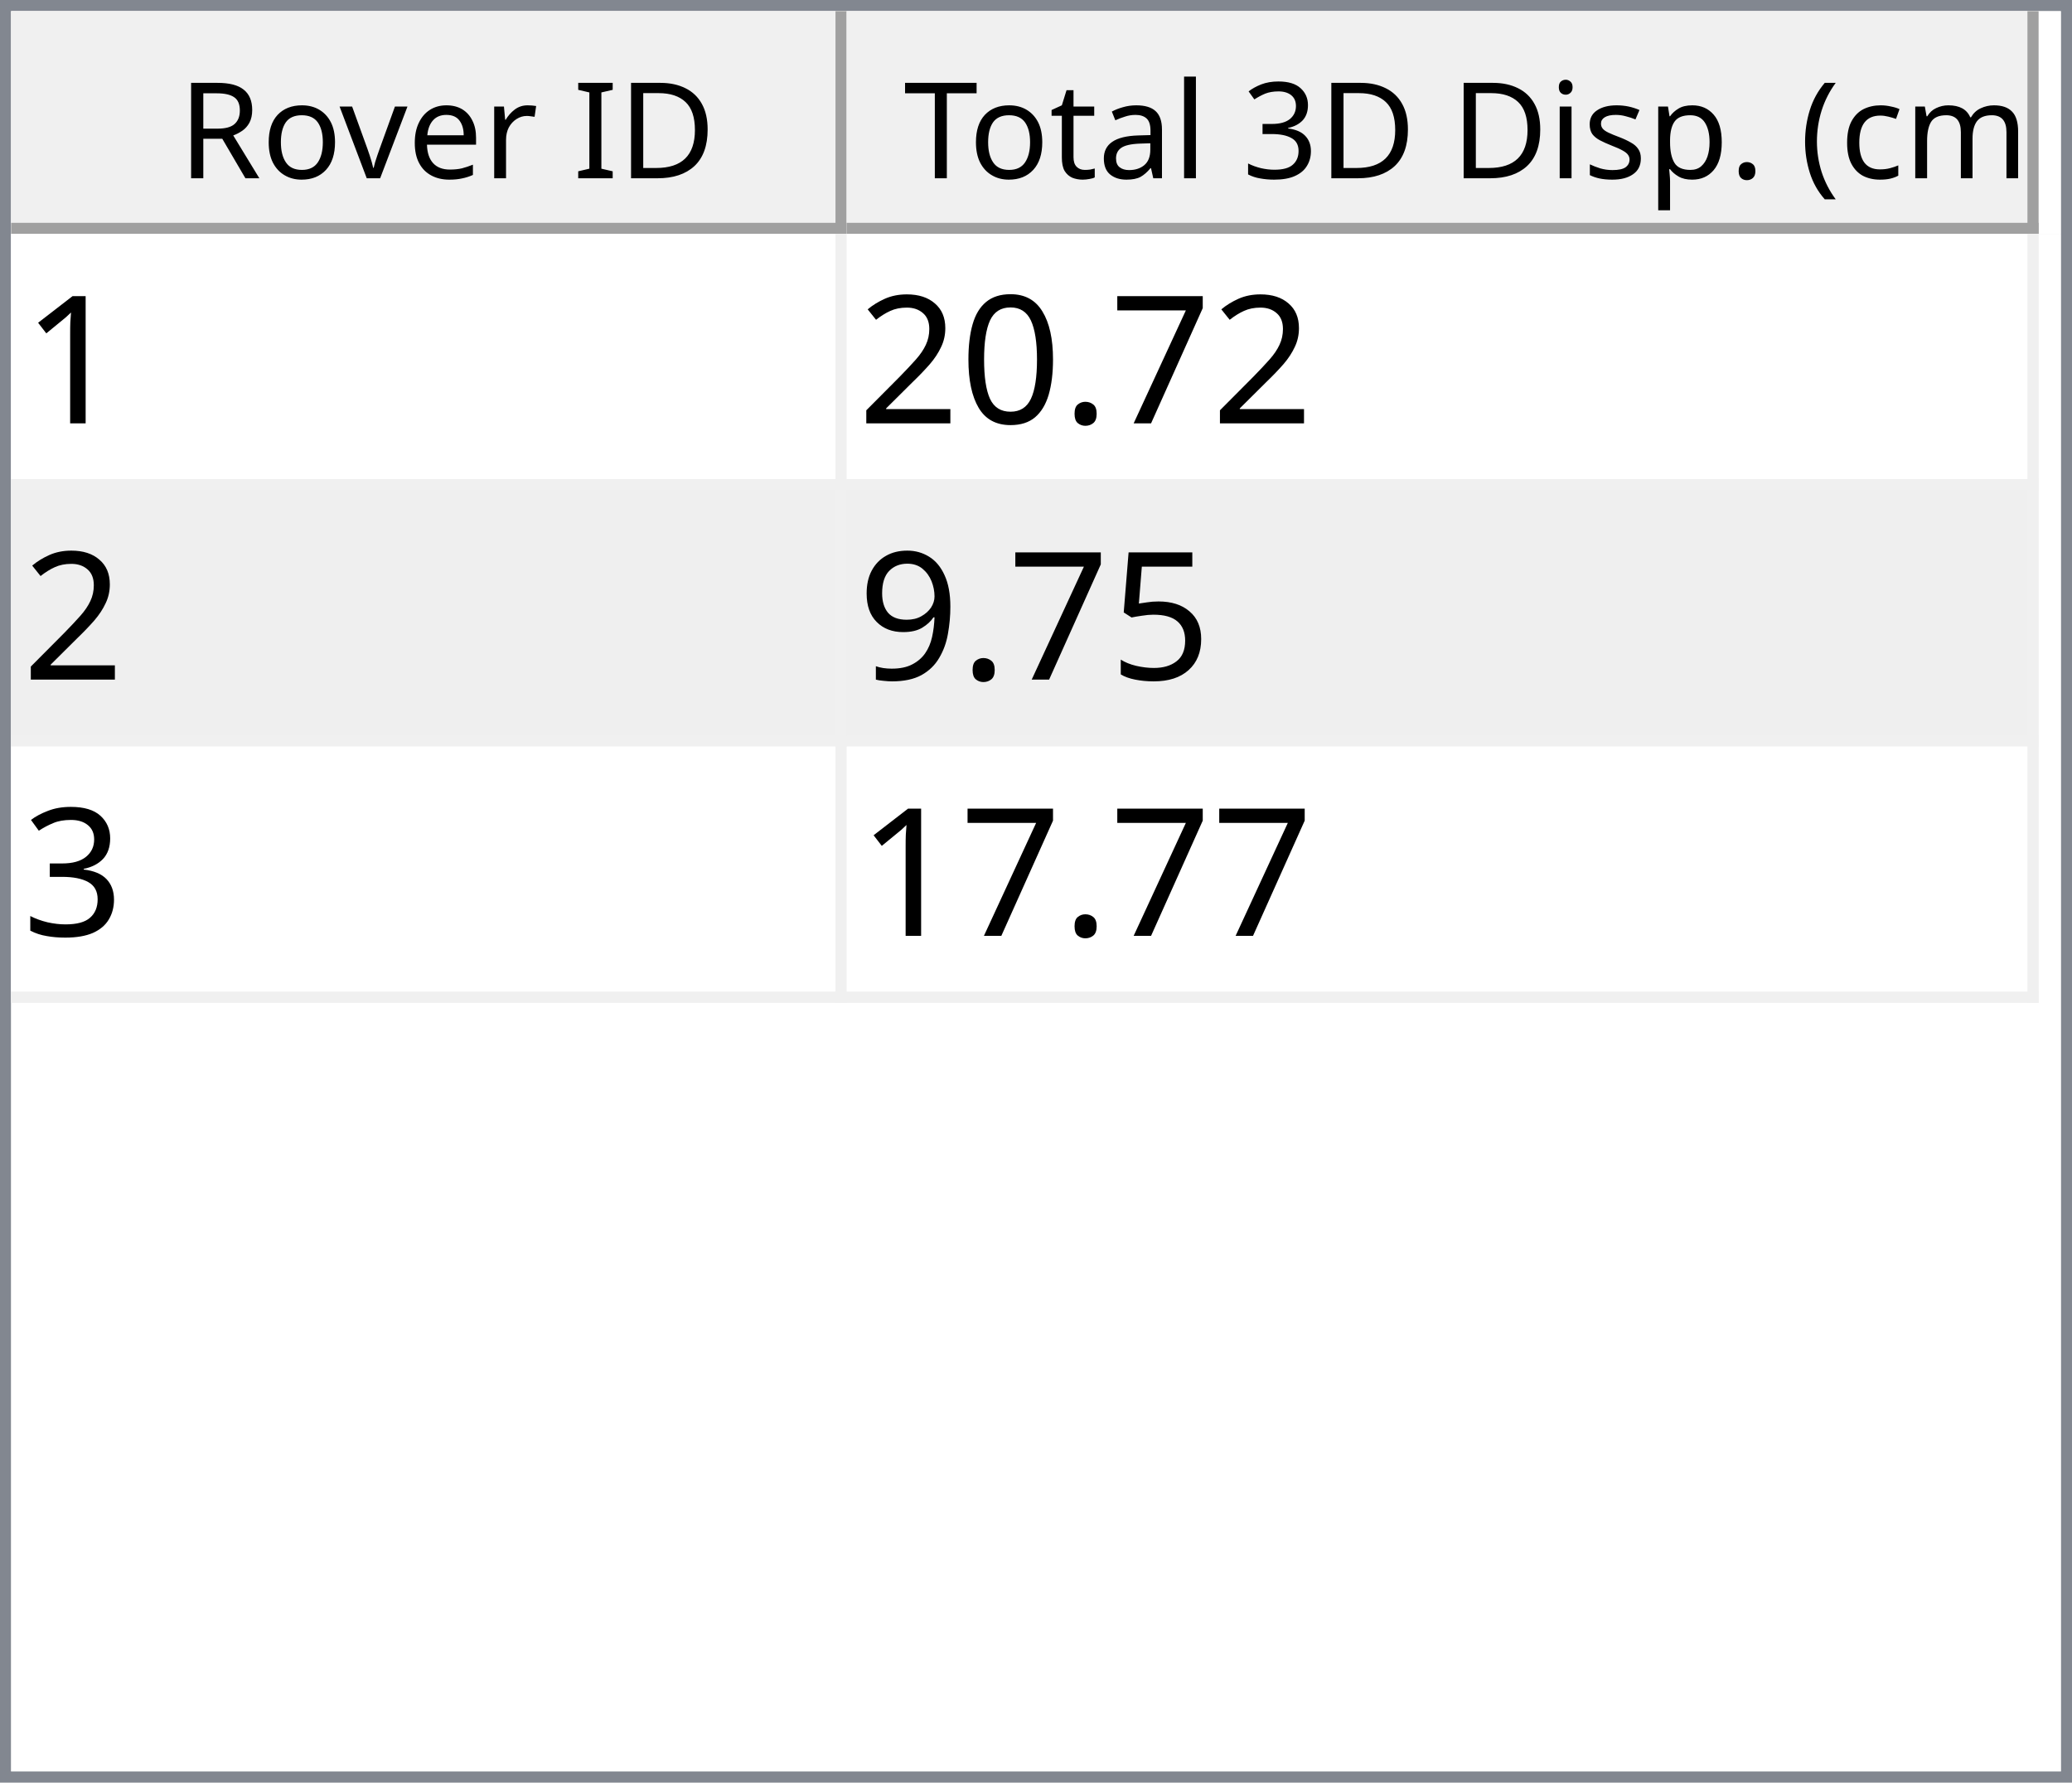
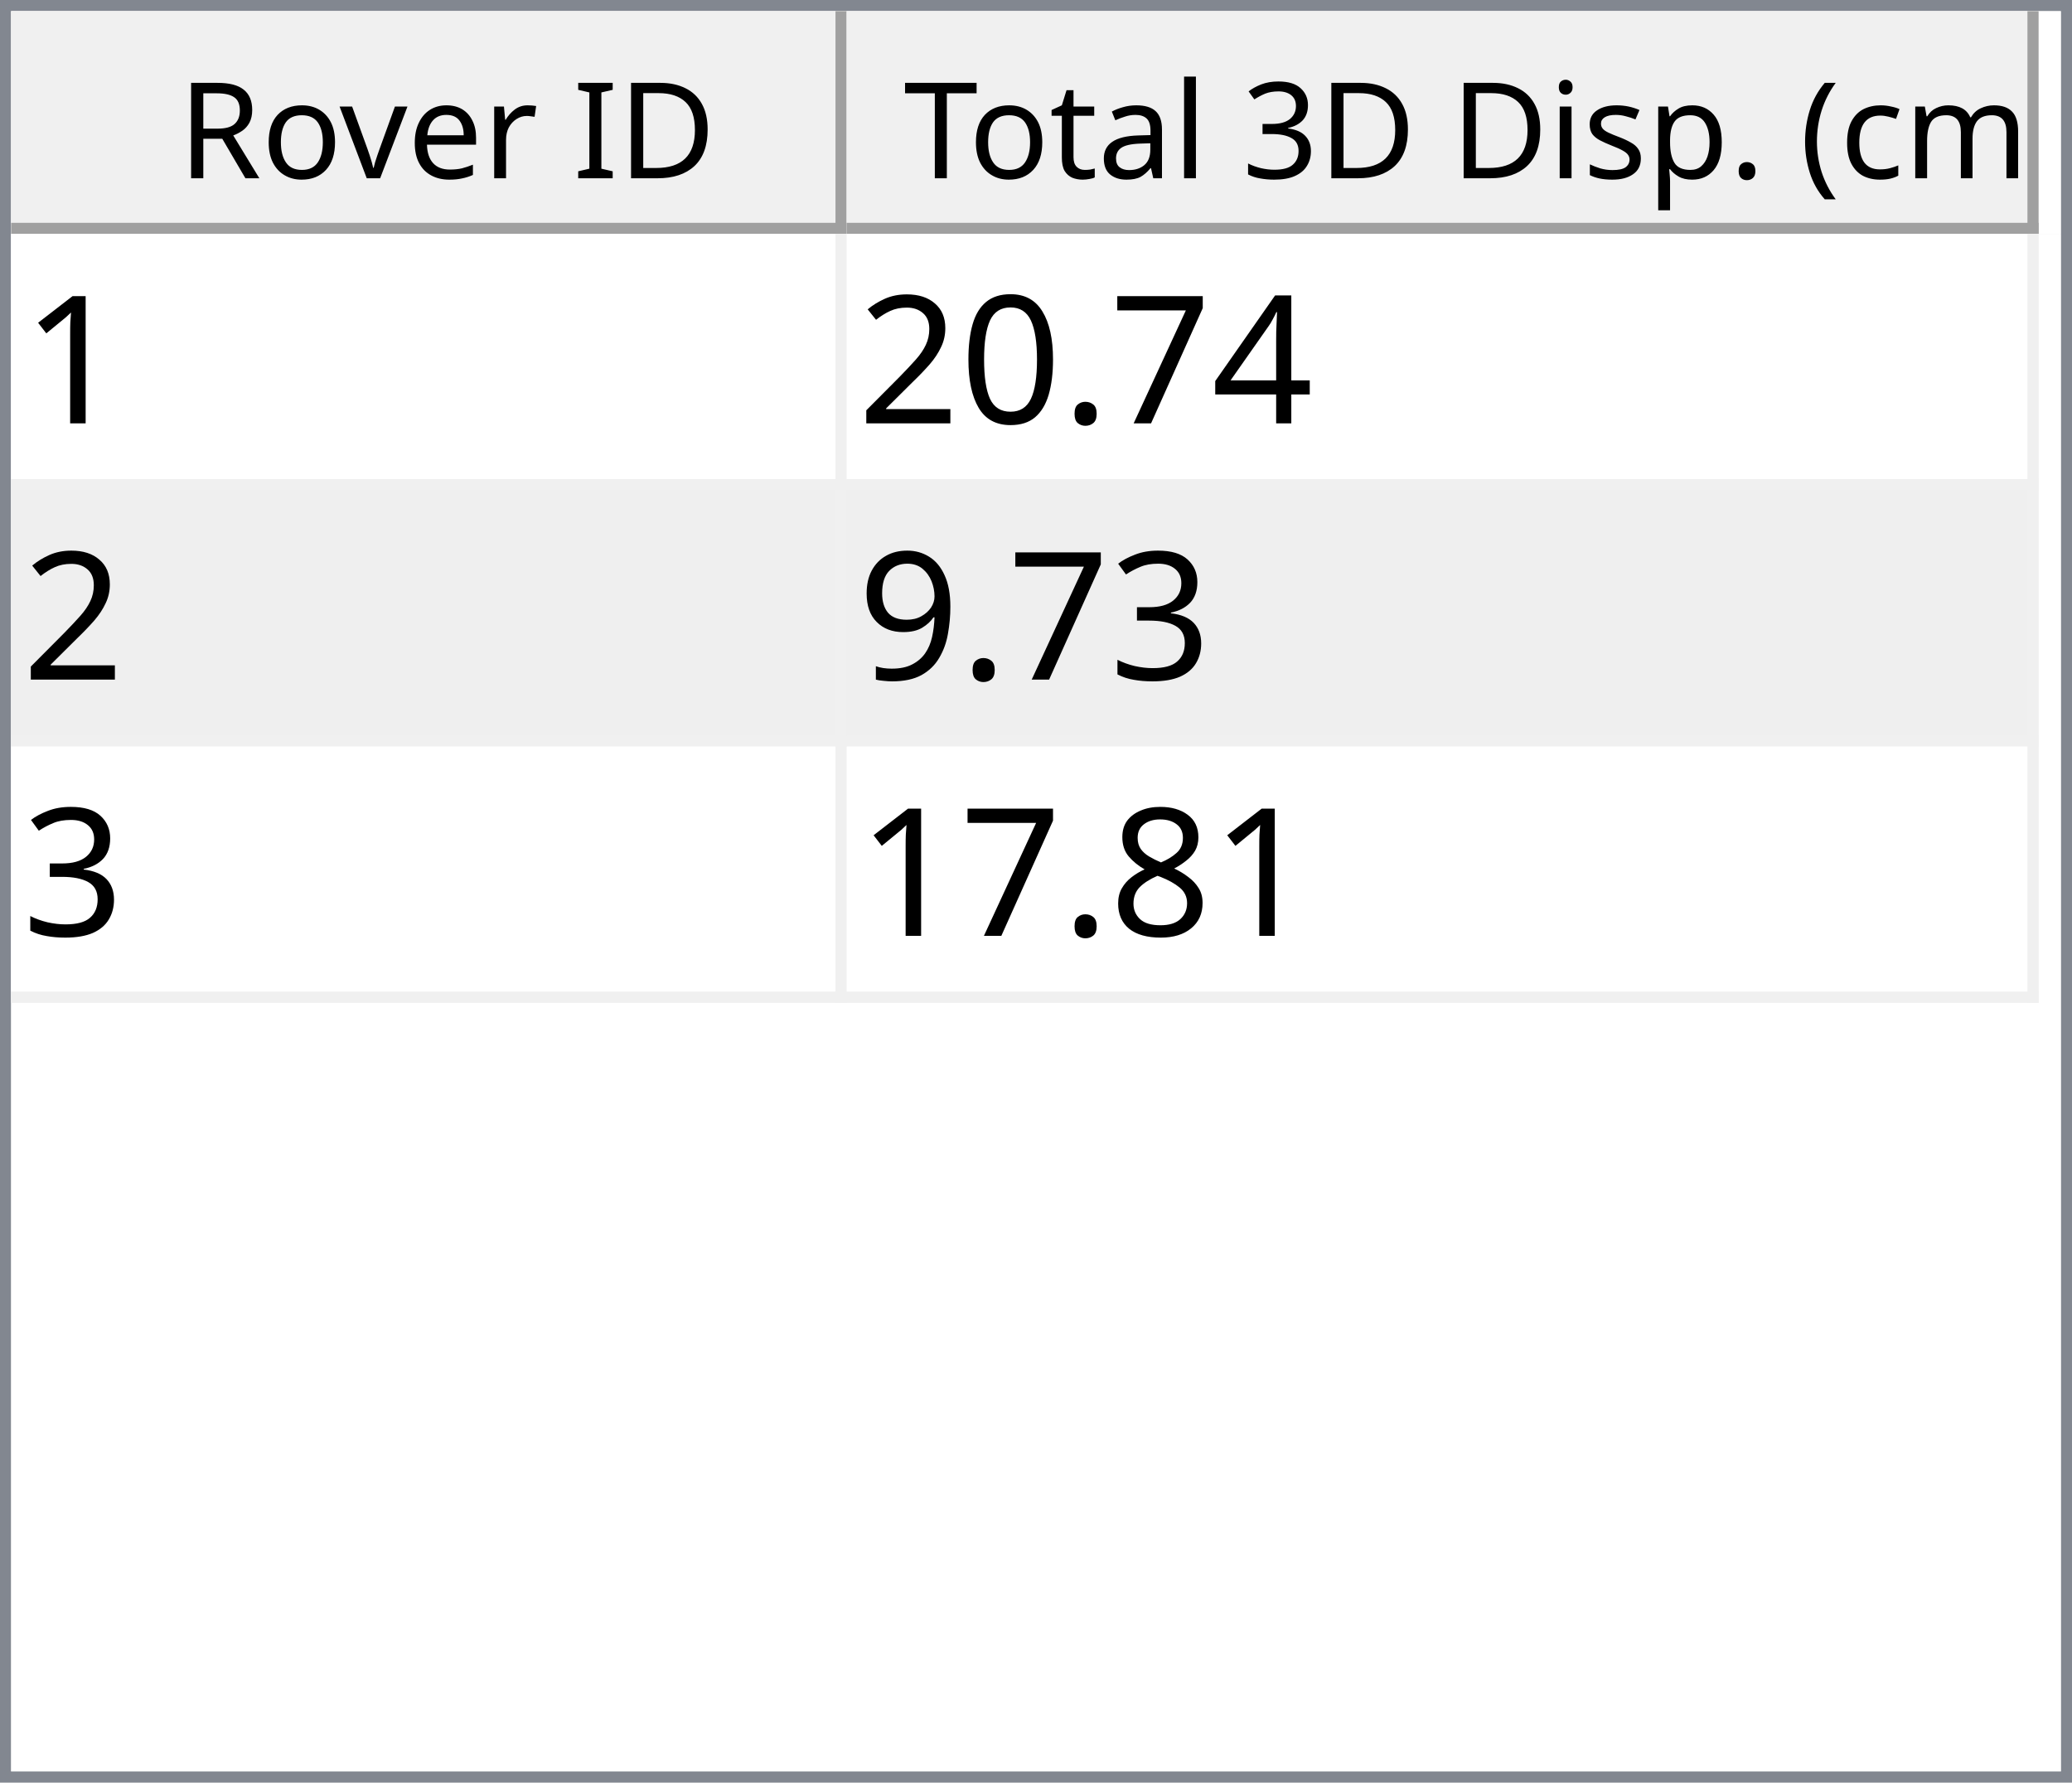
<svg xmlns="http://www.w3.org/2000/svg" style="fill-opacity:1; color-rendering:auto; color-interpolation:auto; text-rendering:auto; stroke:black; stroke-linecap:square; stroke-miterlimit:10; shape-rendering:auto; stroke-opacity:1; fill:black; stroke-dasharray:none; font-weight:normal; stroke-width:1; font-family:'Dialog'; font-style:normal; stroke-linejoin:miter; font-size:12px; stroke-dashoffset:0; image-rendering:auto;" width="186" height="160">
  <defs id="genericDefs" />
  <g>
    <defs id="defs1">
      <clipPath clipPathUnits="userSpaceOnUse" id="clipPath1">
        <path d="M0 0 L186 0 L186 160 L0 160 L0 0 Z" />
      </clipPath>
      <clipPath clipPathUnits="userSpaceOnUse" id="clipPath2">
        <path d="M0 0 L0 160 L186 160 L186 0 Z" />
      </clipPath>
      <clipPath clipPathUnits="userSpaceOnUse" id="clipPath3">
        <path d="M0 0 L0 20 L184 20 L184 0 Z" />
      </clipPath>
      <clipPath clipPathUnits="userSpaceOnUse" id="clipPath4">
        <path d="M0 0 L0 20 L75 20 L75 0 Z" />
      </clipPath>
      <clipPath clipPathUnits="userSpaceOnUse" id="clipPath5">
        <path d="M1 1 L1 19 L74 19 L74 1 Z" />
      </clipPath>
      <clipPath clipPathUnits="userSpaceOnUse" id="clipPath6">
        <path d="M0 0 L0 18 L73 18 L73 0 Z" />
      </clipPath>
      <clipPath clipPathUnits="userSpaceOnUse" id="clipPath7">
        <path d="M-0.5 -0.5 L-0.5 19.5 L74.5 19.5 L74.5 -0.5 Z" />
      </clipPath>
      <clipPath clipPathUnits="userSpaceOnUse" id="clipPath8">
        <path d="M0 0 L0 20 L107 20 L107 0 Z" />
      </clipPath>
      <clipPath clipPathUnits="userSpaceOnUse" id="clipPath9">
        <path d="M1 1 L1 19 L106 19 L106 1 Z" />
      </clipPath>
      <clipPath clipPathUnits="userSpaceOnUse" id="clipPath10">
        <path d="M0 0 L0 18 L105 18 L105 0 Z" />
      </clipPath>
      <clipPath clipPathUnits="userSpaceOnUse" id="clipPath11">
        <path d="M-0.5 -0.5 L-0.5 19.5 L106.5 19.5 L106.5 -0.5 Z" />
      </clipPath>
      <clipPath clipPathUnits="userSpaceOnUse" id="clipPath12">
        <path d="M0 0 L0 138 L184 138 L184 0 Z" />
      </clipPath>
      <clipPath clipPathUnits="userSpaceOnUse" id="clipPath13">
        <path d="M0 0 L0 69 L182 69 L182 0 Z" />
      </clipPath>
      <clipPath clipPathUnits="userSpaceOnUse" id="clipPath14">
        <path d="M-0.5 -0.5 L-0.5 68.5 L181.5 68.5 L181.5 -0.5 Z" />
      </clipPath>
      <clipPath clipPathUnits="userSpaceOnUse" id="clipPath15">
        <path d="M0 0 L0 22 L74 22 L74 0 Z" />
      </clipPath>
      <clipPath clipPathUnits="userSpaceOnUse" id="clipPath16">
        <path d="M0 0 L0 22 L106 22 L106 0 Z" />
      </clipPath>
      <font horiz-adv-x="64.551" id="font1">
        <font-face ascent="107.91" descent="25.098" units-per-em="100" style="font-style:normal; font-family:Segoe UI; font-weight:normal;" />
        <missing-glyph horiz-adv-x="64.551" d="M8.109 0 L8.109 68.266 L56.453 68.266 L56.453 0 L8.109 0 ZM15.328 7.234 L49.219 7.234 L49.219 61.031 L15.328 61.031 L15.328 7.234 Z" />
        <glyph unicode="D" horiz-adv-x="70.117" d="M9.188 0 L9.188 70.016 L28.516 70.016 Q65.531 70.016 65.531 35.891 Q65.531 19.672 55.25 9.836 Q44.969 0 27.734 0 L9.188 0 ZM17.391 62.594 L17.391 7.422 L27.828 7.422 Q41.609 7.422 49.273 14.797 Q56.938 22.172 56.938 35.688 Q56.938 62.594 28.328 62.594 L17.391 62.594 Z" />
        <glyph unicode="I" horiz-adv-x="26.611" d="M17.391 0 L9.188 0 L9.188 70.016 L17.391 70.016 L17.391 0 Z" />
        <glyph unicode=" " horiz-adv-x="27.393" d="" />
        <glyph unicode="r" horiz-adv-x="34.766" d="M34.188 41.891 Q32.078 43.5 28.125 43.5 Q23 43.5 19.555 38.672 Q16.109 33.844 16.109 25.484 L16.109 0 L8.109 0 L8.109 50 L16.109 50 L16.109 39.703 L16.312 39.703 Q18.016 44.969 21.531 47.922 Q25.047 50.875 29.391 50.875 Q32.516 50.875 34.188 50.203 L34.188 41.891 Z" />
        <glyph unicode="e" horiz-adv-x="52.295" d="M48.297 23 L12.984 23 Q13.188 14.656 17.484 10.109 Q21.781 5.562 29.297 5.562 Q37.75 5.562 44.828 11.141 L44.828 3.609 Q38.234 -1.172 27.391 -1.172 Q16.797 -1.172 10.742 5.641 Q4.688 12.453 4.688 24.812 Q4.688 36.469 11.305 43.82 Q17.922 51.172 27.734 51.172 Q37.547 51.172 42.922 44.828 Q48.297 38.484 48.297 27.203 L48.297 23 ZM40.094 29.781 Q40.047 36.719 36.75 40.578 Q33.453 44.438 27.594 44.438 Q21.922 44.438 17.969 40.383 Q14.016 36.328 13.094 29.781 L40.094 29.781 Z" />
        <glyph unicode="v" horiz-adv-x="47.9" d="M47.406 50 L27.484 0 L19.625 0 L0.688 50 L9.469 50 L22.172 13.672 Q23.578 9.672 23.922 6.688 L24.125 6.688 Q24.609 10.453 25.688 13.484 L38.969 50 L47.406 50 Z" />
        <glyph unicode="o" horiz-adv-x="58.594" d="M29 -1.172 Q17.922 -1.172 11.305 5.836 Q4.688 12.844 4.688 24.422 Q4.688 37.016 11.57 44.094 Q18.453 51.172 30.172 51.172 Q41.359 51.172 47.633 44.289 Q53.906 37.406 53.906 25.203 Q53.906 13.234 47.141 6.031 Q40.375 -1.172 29 -1.172 ZM29.594 44.438 Q21.875 44.438 17.383 39.188 Q12.891 33.938 12.891 24.703 Q12.891 15.828 17.43 10.695 Q21.969 5.562 29.594 5.562 Q37.359 5.562 41.531 10.594 Q45.703 15.625 45.703 24.906 Q45.703 34.281 41.531 39.359 Q37.359 44.438 29.594 44.438 Z" />
        <glyph unicode="R" horiz-adv-x="59.814" d="M59.375 0 L49.609 0 L37.891 19.625 Q36.281 22.359 34.766 24.289 Q33.25 26.219 31.664 27.438 Q30.078 28.656 28.25 29.219 Q26.422 29.781 24.125 29.781 L17.391 29.781 L17.391 0 L9.188 0 L9.188 70.016 L30.078 70.016 Q34.672 70.016 38.555 68.867 Q42.438 67.719 45.289 65.375 Q48.141 63.031 49.758 59.547 Q51.375 56.062 51.375 51.375 Q51.375 47.703 50.273 44.656 Q49.172 41.609 47.148 39.211 Q45.125 36.812 42.266 35.133 Q39.406 33.453 35.844 32.516 L35.844 32.328 Q37.594 31.547 38.891 30.547 Q40.188 29.547 41.359 28.18 Q42.531 26.812 43.68 25.078 Q44.828 23.344 46.234 21.047 L59.375 0 ZM17.391 62.594 L17.391 37.203 L28.516 37.203 Q31.594 37.203 34.203 38.133 Q36.812 39.062 38.719 40.797 Q40.625 42.531 41.703 45.047 Q42.781 47.562 42.781 50.688 Q42.781 56.297 39.141 59.445 Q35.5 62.594 28.609 62.594 L17.391 62.594 Z" />
        <glyph unicode=")" horiz-adv-x="30.176" d="M8.297 -15.922 L1.172 -15.922 Q16.406 2.344 16.406 26.812 Q16.406 51.469 1.078 70.016 L8.297 70.016 Q23.531 52.156 23.531 26.703 Q23.531 1.375 8.297 -15.922 Z" />
        <glyph unicode="m" horiz-adv-x="86.133" d="M79.109 0 L71.094 0 L71.094 28.719 Q71.094 37.016 68.531 40.727 Q65.969 44.438 59.906 44.438 Q54.781 44.438 51.195 39.75 Q47.609 35.062 47.609 28.516 L47.609 0 L39.594 0 L39.594 29.688 Q39.594 44.438 28.219 44.438 Q22.953 44.438 19.531 40.016 Q16.109 35.594 16.109 28.516 L16.109 0 L8.109 0 L8.109 50 L16.109 50 L16.109 42.094 L16.312 42.094 Q21.625 51.172 31.844 51.172 Q36.969 51.172 40.773 48.312 Q44.578 45.453 46 40.828 Q51.562 51.172 62.594 51.172 Q79.109 51.172 79.109 30.812 L79.109 0 Z" />
        <glyph unicode="c" horiz-adv-x="46.191" d="M42.188 2.297 Q36.422 -1.172 28.516 -1.172 Q17.828 -1.172 11.258 5.789 Q4.688 12.75 4.688 23.828 Q4.688 36.188 11.766 43.68 Q18.844 51.172 30.672 51.172 Q37.25 51.172 42.281 48.734 L42.281 40.531 Q36.719 44.438 30.375 44.438 Q22.703 44.438 17.797 38.945 Q12.891 33.453 12.891 24.516 Q12.891 15.719 17.508 10.641 Q22.125 5.562 29.891 5.562 Q36.422 5.562 42.188 9.906 L42.188 2.297 Z" />
        <glyph unicode="(" horiz-adv-x="30.176" d="M29.109 -15.922 L21.969 -15.922 Q6.844 1.375 6.844 26.703 Q6.844 52.156 21.969 70.016 L29.203 70.016 Q13.875 51.469 13.875 26.812 Q13.875 2.344 29.109 -15.922 Z" />
        <glyph unicode="." horiz-adv-x="21.68" d="M10.891 -1.078 Q8.641 -1.078 7.055 0.539 Q5.469 2.156 5.469 4.391 Q5.469 6.641 7.055 8.273 Q8.641 9.906 10.891 9.906 Q13.188 9.906 14.797 8.273 Q16.406 6.641 16.406 4.391 Q16.406 2.156 14.797 0.539 Q13.188 -1.078 10.891 -1.078 Z" />
        <glyph unicode="p" horiz-adv-x="58.789" d="M16.312 7.234 L16.109 7.234 L16.109 -23 L8.109 -23 L8.109 50 L16.109 50 L16.109 41.219 L16.312 41.219 Q22.219 51.172 33.594 51.172 Q43.266 51.172 48.688 44.461 Q54.109 37.75 54.109 26.469 Q54.109 13.922 48 6.375 Q41.891 -1.172 31.297 -1.172 Q21.578 -1.172 16.312 7.234 ZM16.109 27.391 L16.109 20.406 Q16.109 14.203 20.141 9.883 Q24.172 5.562 30.375 5.562 Q37.641 5.562 41.773 11.133 Q45.906 16.703 45.906 26.609 Q45.906 34.969 42.047 39.703 Q38.188 44.438 31.594 44.438 Q24.609 44.438 20.359 39.578 Q16.109 34.719 16.109 27.391 Z" />
        <glyph unicode="s" horiz-adv-x="42.432" d="M5.078 1.812 L5.078 10.406 Q11.625 5.562 19.484 5.562 Q30.031 5.562 30.031 12.594 Q30.031 14.594 29.125 15.992 Q28.219 17.391 26.68 18.461 Q25.141 19.531 23.07 20.383 Q21 21.234 18.609 22.172 Q15.281 23.484 12.766 24.828 Q10.25 26.172 8.57 27.859 Q6.891 29.547 6.031 31.695 Q5.172 33.844 5.172 36.719 Q5.172 40.234 6.789 42.945 Q8.406 45.656 11.086 47.484 Q13.766 49.312 17.211 50.242 Q20.656 51.172 24.312 51.172 Q30.812 51.172 35.938 48.922 L35.938 40.828 Q30.422 44.438 23.25 44.438 Q21 44.438 19.195 43.922 Q17.391 43.406 16.094 42.477 Q14.797 41.547 14.086 40.258 Q13.375 38.969 13.375 37.406 Q13.375 35.453 14.086 34.133 Q14.797 32.812 16.164 31.789 Q17.531 30.766 19.484 29.938 Q21.438 29.109 23.922 28.125 Q27.25 26.859 29.883 25.516 Q32.516 24.172 34.375 22.484 Q36.234 20.797 37.234 18.602 Q38.234 16.406 38.234 13.375 Q38.234 9.672 36.602 6.938 Q34.969 4.203 32.234 2.398 Q29.5 0.594 25.93 -0.289 Q22.359 -1.172 18.453 -1.172 Q10.75 -1.172 5.078 1.812 Z" />
        <glyph unicode="i" horiz-adv-x="24.219" d="M12.203 62.703 Q10.062 62.703 8.547 64.164 Q7.031 65.625 7.031 67.875 Q7.031 70.125 8.547 71.609 Q10.062 73.094 12.203 73.094 Q14.406 73.094 15.945 71.609 Q17.484 70.125 17.484 67.875 Q17.484 65.719 15.945 64.211 Q14.406 62.703 12.203 62.703 ZM16.109 0 L8.109 0 L8.109 50 L16.109 50 L16.109 0 Z" />
        <glyph unicode="3" horiz-adv-x="53.906" d="M46.531 19.828 Q46.531 15.094 44.75 11.211 Q42.969 7.328 39.719 4.57 Q36.469 1.812 31.93 0.297 Q27.391 -1.219 21.922 -1.219 Q11.922 -1.219 6 2.594 L6 11.188 Q13.094 5.609 22.219 5.609 Q25.875 5.609 28.828 6.539 Q31.781 7.469 33.906 9.227 Q36.031 10.984 37.18 13.477 Q38.328 15.969 38.328 19.094 Q38.328 32.812 18.797 32.812 L12.984 32.812 L12.984 39.594 L18.5 39.594 Q35.797 39.594 35.797 52.484 Q35.797 64.406 22.609 64.406 Q15.188 64.406 8.688 59.422 L8.688 67.188 Q15.375 71.188 24.609 71.188 Q29 71.188 32.57 69.969 Q36.141 68.75 38.68 66.555 Q41.219 64.359 42.609 61.281 Q44 58.203 44 54.5 Q44 40.672 30.031 36.719 L30.031 36.531 Q33.594 36.141 36.625 34.797 Q39.656 33.453 41.852 31.305 Q44.047 29.156 45.289 26.25 Q46.531 23.344 46.531 19.828 Z" />
        <glyph unicode="l" horiz-adv-x="24.219" d="M16.109 0 L8.109 0 L8.109 74.031 L16.109 74.031 L16.109 0 Z" />
        <glyph unicode="a" horiz-adv-x="50.879" d="M43.891 0 L35.891 0 L35.891 7.812 L35.688 7.812 Q30.469 -1.172 20.312 -1.172 Q12.844 -1.172 8.617 2.781 Q4.391 6.734 4.391 13.281 Q4.391 27.297 20.906 29.594 L35.891 31.688 Q35.891 44.438 25.594 44.438 Q16.547 44.438 9.281 38.281 L9.281 46.484 Q16.656 51.172 26.266 51.172 Q43.891 51.172 43.891 32.516 L43.891 0 ZM35.891 25.297 L23.828 23.641 Q18.266 22.859 15.43 20.875 Q12.594 18.891 12.594 13.875 Q12.594 10.203 15.211 7.883 Q17.828 5.562 22.172 5.562 Q28.125 5.562 32.008 9.742 Q35.891 13.922 35.891 20.312 L35.891 25.297 Z" />
        <glyph unicode="t" horiz-adv-x="33.887" d="M31.297 0.484 Q28.469 -1.078 23.828 -1.078 Q10.688 -1.078 10.688 13.578 L10.688 43.172 L2.094 43.172 L2.094 50 L10.688 50 L10.688 62.203 L18.703 64.797 L18.703 50 L31.297 50 L31.297 43.172 L18.703 43.172 L18.703 14.984 Q18.703 9.969 20.414 7.82 Q22.125 5.672 26.078 5.672 Q29.109 5.672 31.297 7.328 L31.297 0.484 Z" />
        <glyph unicode="T" horiz-adv-x="52.393" d="M50.594 62.594 L30.375 62.594 L30.375 0 L22.172 0 L22.172 62.594 L2 62.594 L2 70.016 L50.594 70.016 L50.594 62.594 Z" />
      </font>
      <font horiz-adv-x="75.0" id="font2">
        <font-face ascent="100.537" descent="21.973" units-per-em="100" style="font-style:normal; font-family:sans-serif; font-weight:normal;" />
        <missing-glyph horiz-adv-x="75.0" d="M12.5 0 L12.5 62.5 L62.5 62.5 L62.5 0 L12.5 0 ZM14.062 1.562 L60.938 1.562 L60.938 60.938 L14.062 60.938 L14.062 1.562 Z" />
        <glyph unicode="1" horiz-adv-x="55.615" d="M37.25 0 L28.469 0 L28.469 56 Q25.297 52.984 20.141 49.953 Q14.984 46.922 10.891 45.406 L10.891 53.906 Q18.266 57.375 23.781 62.305 Q29.297 67.234 31.594 71.875 L37.25 71.875 L37.25 0 Z" />
+         <glyph unicode="4" horiz-adv-x="55.615" d="M32.328 0 L32.328 17.141 L1.266 17.141 L1.266 25.203 L33.938 71.578 L41.109 71.578 L41.109 25.203 L50.781 25.203 L50.781 17.141 L41.109 17.141 L41.109 0 L32.328 0 ZM32.328 25.203 L32.328 57.469 L9.906 25.203 L32.328 25.203 Z" />
        <glyph unicode="7" horiz-adv-x="55.615" d="M4.734 62.203 L4.734 70.656 L51.078 70.656 L51.078 63.812 Q44.234 56.547 37.523 44.484 Q30.812 32.422 27.156 19.672 Q24.516 10.688 23.781 0 L14.75 0 Q14.891 8.453 18.062 20.414 Q21.234 32.375 27.172 43.484 Q33.109 54.594 39.797 62.203 L4.734 62.203 Z" />
        <glyph unicode="." horiz-adv-x="27.783" d="M9.078 0 L9.078 10.016 L19.094 10.016 L19.094 0 L9.078 0 Z" />
        <glyph unicode="0" horiz-adv-x="55.615" d="M4.156 35.297 Q4.156 48 6.766 55.742 Q9.375 63.484 14.523 67.68 Q19.672 71.875 27.484 71.875 Q33.25 71.875 37.594 69.555 Q41.938 67.234 44.773 62.867 Q47.609 58.5 49.219 52.227 Q50.828 45.953 50.828 35.297 Q50.828 22.703 48.242 14.969 Q45.656 7.234 40.508 3.008 Q35.359 -1.219 27.484 -1.219 Q17.141 -1.219 11.234 6.203 Q4.156 15.141 4.156 35.297 ZM13.188 35.297 Q13.188 17.672 17.312 11.836 Q21.438 6 27.484 6 Q33.547 6 37.672 11.859 Q41.797 17.719 41.797 35.297 Q41.797 52.984 37.672 58.789 Q33.547 64.594 27.391 64.594 Q21.344 64.594 17.719 59.469 Q13.188 52.938 13.188 35.297 Z" />
        <glyph unicode="2" horiz-adv-x="55.615" d="M50.344 8.453 L50.344 0 L3.031 0 Q2.938 3.172 4.047 6.109 Q5.859 10.938 9.836 15.625 Q13.812 20.312 21.344 26.469 Q33.016 36.031 37.117 41.625 Q41.219 47.219 41.219 52.203 Q41.219 57.422 37.477 61.008 Q33.734 64.594 27.734 64.594 Q21.391 64.594 17.578 60.789 Q13.766 56.984 13.719 50.25 L4.688 51.172 Q5.609 61.281 11.664 66.578 Q17.719 71.875 27.938 71.875 Q38.234 71.875 44.242 66.164 Q50.25 60.453 50.25 52 Q50.25 47.703 48.492 43.555 Q46.734 39.406 42.656 34.812 Q38.578 30.219 29.109 22.219 Q21.188 15.578 18.945 13.211 Q16.703 10.844 15.234 8.453 L50.344 8.453 Z" />
-         <glyph unicode="5" horiz-adv-x="55.615" d="M4.156 18.75 L13.375 19.531 Q14.406 12.797 18.141 9.398 Q21.875 6 27.156 6 Q33.5 6 37.891 10.789 Q42.281 15.578 42.281 23.484 Q42.281 31 38.062 35.352 Q33.844 39.703 27 39.703 Q22.75 39.703 19.336 37.773 Q15.922 35.844 13.969 32.766 L5.719 33.844 L12.641 70.609 L48.25 70.609 L48.25 62.203 L19.672 62.203 L15.828 42.969 Q22.266 47.469 29.344 47.469 Q38.719 47.469 45.164 40.969 Q51.609 34.469 51.609 24.266 Q51.609 14.547 45.953 7.469 Q39.062 -1.219 27.156 -1.219 Q17.391 -1.219 11.211 4.25 Q5.031 9.719 4.156 18.75 Z" />
+         <glyph unicode="3" horiz-adv-x="55.615" d="M4.203 18.891 L12.984 20.062 Q14.5 12.594 18.141 9.297 Q21.781 6 27 6 Q33.203 6 37.477 10.297 Q41.75 14.594 41.75 20.953 Q41.75 27 37.797 30.93 Q33.844 34.859 27.734 34.859 Q25.25 34.859 21.531 33.891 L22.516 41.609 Q23.391 41.5 23.922 41.5 Q29.547 41.5 34.039 44.43 Q38.531 47.359 38.531 53.469 Q38.531 58.297 35.258 61.477 Q31.984 64.656 26.812 64.656 Q21.688 64.656 18.266 61.43 Q14.844 58.203 13.875 51.766 L5.078 53.328 Q6.688 62.156 12.398 67.016 Q18.109 71.875 26.609 71.875 Q32.469 71.875 37.398 69.359 Q42.328 66.844 44.945 62.5 Q47.562 58.156 47.562 53.266 Q47.562 48.641 45.07 44.828 Q42.578 41.016 37.703 38.766 Q44.047 37.312 47.562 32.695 Q51.078 28.078 51.078 21.141 Q51.078 11.766 44.242 5.25 Q37.406 -1.266 26.953 -1.266 Q17.531 -1.266 11.305 4.352 Q5.078 9.969 4.203 18.891 Z" />
        <glyph unicode="9" horiz-adv-x="55.615" d="M5.469 16.547 L13.922 17.328 Q14.984 11.375 18.016 8.688 Q21.047 6 25.781 6 Q29.828 6 32.883 7.859 Q35.938 9.719 37.891 12.82 Q39.844 15.922 41.164 21.195 Q42.484 26.469 42.484 31.938 Q42.484 32.516 42.438 33.688 Q39.797 29.5 35.234 26.883 Q30.672 24.266 25.344 24.266 Q16.453 24.266 10.305 30.711 Q4.156 37.156 4.156 47.703 Q4.156 58.594 10.578 65.234 Q17 71.875 26.656 71.875 Q33.641 71.875 39.43 68.117 Q45.219 64.359 48.219 57.398 Q51.219 50.438 51.219 37.25 Q51.219 23.531 48.242 15.406 Q45.266 7.281 39.383 3.031 Q33.5 -1.219 25.594 -1.219 Q17.188 -1.219 11.867 3.445 Q6.547 8.109 5.469 16.547 ZM41.453 48.141 Q41.453 55.719 37.43 60.156 Q33.406 64.594 27.734 64.594 Q21.875 64.594 17.531 59.812 Q13.188 55.031 13.188 47.406 Q13.188 40.578 17.312 36.305 Q21.438 32.031 27.484 32.031 Q33.594 32.031 37.523 36.305 Q41.453 40.578 41.453 48.141 Z" />
-         <glyph unicode="3" horiz-adv-x="55.615" d="M4.203 18.891 L12.984 20.062 Q14.5 12.594 18.141 9.297 Q21.781 6 27 6 Q33.203 6 37.477 10.297 Q41.75 14.594 41.75 20.953 Q41.75 27 37.797 30.93 Q33.844 34.859 27.734 34.859 Q25.25 34.859 21.531 33.891 L22.516 41.609 Q23.391 41.5 23.922 41.5 Q29.547 41.5 34.039 44.43 Q38.531 47.359 38.531 53.469 Q38.531 58.297 35.258 61.477 Q31.984 64.656 26.812 64.656 Q21.688 64.656 18.266 61.43 Q14.844 58.203 13.875 51.766 L5.078 53.328 Q6.688 62.156 12.398 67.016 Q18.109 71.875 26.609 71.875 Q32.469 71.875 37.398 69.359 Q42.328 66.844 44.945 62.5 Q47.562 58.156 47.562 53.266 Q47.562 48.641 45.07 44.828 Q42.578 41.016 37.703 38.766 Q44.047 37.312 47.562 32.695 Q51.078 28.078 51.078 21.141 Q51.078 11.766 44.242 5.25 Q37.406 -1.266 26.953 -1.266 Q17.531 -1.266 11.305 4.352 Q5.078 9.969 4.203 18.891 Z" />
+         <glyph unicode="8" horiz-adv-x="55.615" d="M17.672 38.812 Q12.203 40.828 9.57 44.539 Q6.938 48.25 6.938 53.422 Q6.938 61.234 12.555 66.555 Q18.172 71.875 27.484 71.875 Q36.859 71.875 42.578 66.43 Q48.297 60.984 48.297 53.172 Q48.297 48.188 45.68 44.508 Q43.062 40.828 37.75 38.812 Q44.344 36.672 47.781 31.883 Q51.219 27.094 51.219 20.453 Q51.219 11.281 44.727 5.031 Q38.234 -1.219 27.641 -1.219 Q17.047 -1.219 10.547 5.055 Q4.047 11.328 4.047 20.703 Q4.047 27.688 7.594 32.398 Q11.141 37.109 17.672 38.812 ZM15.922 53.719 Q15.922 48.641 19.195 45.414 Q22.469 42.188 27.688 42.188 Q32.766 42.188 36.016 45.383 Q39.266 48.578 39.266 53.219 Q39.266 58.062 35.914 61.359 Q32.562 64.656 27.594 64.656 Q22.562 64.656 19.242 61.43 Q15.922 58.203 15.922 53.719 ZM13.094 20.656 Q13.094 16.891 14.875 13.375 Q16.656 9.859 20.172 7.93 Q23.688 6 27.734 6 Q34.031 6 38.133 10.055 Q42.234 14.109 42.234 20.359 Q42.234 26.703 38.016 30.859 Q33.797 35.016 27.438 35.016 Q21.234 35.016 17.164 30.914 Q13.094 26.812 13.094 20.656 Z" />
      </font>
    </defs>
    <g style="fill:white; stroke:white;">
      <rect x="0" y="0" width="186" style="clip-path:url(#clipPath1); stroke:none;" height="160" />
    </g>
    <g style="fill:white; text-rendering:optimizeSpeed; color-rendering:optimizeSpeed; image-rendering:optimizeSpeed; shape-rendering:crispEdges; stroke:white; color-interpolation:sRGB;">
      <rect x="0" width="186" height="160" y="0" style="stroke:none;" />
      <path style="stroke:none;" d="M0 160 L186 160 L186 0 L0 0 Z" />
    </g>
    <g style="fill:rgb(240,240,240); font-family:'Segoe UI'; stroke:rgb(240,240,240);">
      <rect x="0" y="0" width="186" style="clip-path:url(#clipPath2); stroke:none;" height="160" />
    </g>
    <g style="fill:rgb(130,135,144); font-family:'Segoe UI'; stroke:rgb(130,135,144);">
      <path d="M0 0 L186 0 L186 160 L0 160 L0 0 ZM1 1 L185 1 L185 159 L1 159 L1 1 Z" style="fill-rule:evenodd; clip-path:url(#clipPath2); stroke:none;" />
    </g>
    <g style="fill:white; font-family:'Segoe UI'; stroke:white;" transform="translate(1,1)">
      <rect x="0" y="0" width="184" style="clip-path:url(#clipPath3); stroke:none;" height="20" />
    </g>
    <g style="fill:rgb(240,240,240); font-family:'Segoe UI'; stroke:rgb(240,240,240);" transform="translate(1,1)">
      <rect x="0" y="0" width="75" style="clip-path:url(#clipPath4); stroke:none;" height="20" />
    </g>
    <g style="font-family:'Segoe UI';" transform="translate(2,2)">
      <text x="14" xml:space="preserve" y="14" style="clip-path:url(#clipPath6); stroke:none;">Rover ID</text>
    </g>
    <g style="fill:rgb(160,160,160); font-family:'Segoe UI'; stroke:rgb(160,160,160); stroke-linejoin:bevel;" transform="translate(1.5,1.5)">
      <line x1="74" x2="74" y1="0" style="fill:none; clip-path:url(#clipPath7);" y2="19" />
    </g>
    <g style="fill:rgb(160,160,160); font-family:'Segoe UI'; stroke:rgb(160,160,160); stroke-linejoin:bevel;" transform="matrix(1,0,0,1,1,1) translate(0.5,0.5)">
      <line x1="0" x2="74" y1="19" style="fill:none; clip-path:url(#clipPath7);" y2="19" />
    </g>
    <g style="fill:rgb(240,240,240); font-family:'Segoe UI'; stroke:rgb(240,240,240);" transform="translate(76,1)">
      <rect x="0" y="0" width="107" style="clip-path:url(#clipPath8); stroke:none;" height="20" />
    </g>
    <g style="font-family:'Segoe UI';" transform="translate(77,2)">
      <text x="1" xml:space="preserve" y="14" style="clip-path:url(#clipPath10); stroke:none;"> Total 3D Disp. (cm)</text>
    </g>
    <g style="fill:rgb(160,160,160); font-family:'Segoe UI'; stroke:rgb(160,160,160); stroke-linejoin:bevel;" transform="translate(76.5,1.5)">
      <line x1="106" x2="106" y1="0" style="fill:none; clip-path:url(#clipPath11);" y2="19" />
    </g>
    <g style="fill:rgb(160,160,160); font-family:'Segoe UI'; stroke:rgb(160,160,160); stroke-linejoin:bevel;" transform="matrix(1,0,0,1,76,1) translate(0.5,0.5)">
      <line x1="0" x2="106" y1="19" style="fill:none; clip-path:url(#clipPath11);" y2="19" />
    </g>
    <g style="fill:white; font-family:'Segoe UI'; stroke:white;" transform="translate(1,21)">
      <rect x="0" y="0" width="184" style="clip-path:url(#clipPath12); stroke:none;" height="138" />
    </g>
    <g style="fill:rgb(240,240,240); font-size:16px; font-family:sans-serif; stroke:rgb(240,240,240);" transform="translate(1,21)">
      <rect x="0" y="0" width="182" style="clip-path:url(#clipPath13); stroke:none;" height="69" />
      <line transform="translate(0.5,0.5)" x1="0" x2="181" y1="22" style="clip-path:url(#clipPath14); fill:none; stroke-linejoin:bevel;" y2="22" />
    </g>
    <g transform="matrix(1,0,0,1,1,21) translate(0.5,0.5)" style="fill:rgb(240,240,240); font-size:16px; font-family:sans-serif; stroke:rgb(240,240,240); stroke-linejoin:bevel;">
      <line x1="0" x2="181" y1="45" style="fill:none; clip-path:url(#clipPath14);" y2="45" />
    </g>
    <g transform="matrix(1,0,0,1,1,21) translate(0.5,0.5)" style="fill:rgb(240,240,240); font-size:16px; font-family:sans-serif; stroke:rgb(240,240,240); stroke-linejoin:bevel;">
      <line x1="0" x2="181" y1="68" style="fill:none; clip-path:url(#clipPath14);" y2="68" />
    </g>
    <g transform="matrix(1,0,0,1,1,21) translate(0.5,0.5)" style="fill:rgb(240,240,240); font-size:16px; font-family:sans-serif; stroke:rgb(240,240,240); stroke-linejoin:bevel;">
      <line x1="74" x2="74" y1="0" style="fill:none; clip-path:url(#clipPath14);" y2="68" />
    </g>
    <g transform="matrix(1,0,0,1,1,21) translate(0.5,0.5)" style="fill:rgb(240,240,240); font-size:16px; font-family:sans-serif; stroke:rgb(240,240,240); stroke-linejoin:bevel;">
      <line x1="181" x2="181" y1="0" style="fill:none; clip-path:url(#clipPath14);" y2="68" />
    </g>
    <g style="fill:white; font-size:16px; font-family:sans-serif; stroke:white;" transform="matrix(1,0,0,1,1,21)">
      <rect x="0" y="0" width="74" style="clip-path:url(#clipPath15); stroke:none;" height="22" />
      <text x="1" y="17" style="fill:black; clip-path:url(#clipPath15); stroke:none;" xml:space="preserve">1</text>
    </g>
    <g style="fill:white; font-size:16px; font-family:sans-serif; stroke:white;" transform="matrix(1,0,0,1,1,21) translate(75,0)">
      <rect x="0" y="0" width="106" style="clip-path:url(#clipPath16); stroke:none;" height="22" />
-       <text x="1" y="17" style="fill:black; clip-path:url(#clipPath16); stroke:none;" xml:space="preserve">20.72</text>
+       <text x="1" y="17" style="fill:black; clip-path:url(#clipPath16); stroke:none;" xml:space="preserve">20.74</text>
    </g>
    <g style="fill:rgb(239,239,239); font-size:16px; font-family:sans-serif; stroke:rgb(239,239,239);" transform="matrix(1,0,0,1,1,21) translate(0,23)">
      <rect x="0" y="0" width="74" style="clip-path:url(#clipPath15); stroke:none;" height="22" />
      <text x="1" y="17" style="fill:black; clip-path:url(#clipPath15); stroke:none;" xml:space="preserve">2</text>
    </g>
    <g style="fill:rgb(239,239,239); font-size:16px; font-family:sans-serif; stroke:rgb(239,239,239);" transform="matrix(1,0,0,1,1,21) translate(75,23)">
      <rect x="0" y="0" width="106" style="clip-path:url(#clipPath16); stroke:none;" height="22" />
-       <text x="1" y="17" style="fill:black; clip-path:url(#clipPath16); stroke:none;" xml:space="preserve">9.75</text>
+       <text x="1" y="17" style="fill:black; clip-path:url(#clipPath16); stroke:none;" xml:space="preserve">9.73</text>
    </g>
    <g style="fill:white; font-size:16px; font-family:sans-serif; stroke:white;" transform="matrix(1,0,0,1,1,21) translate(0,46)">
      <rect x="0" y="0" width="74" style="clip-path:url(#clipPath15); stroke:none;" height="22" />
      <text x="1" y="17" style="fill:black; clip-path:url(#clipPath15); stroke:none;" xml:space="preserve">3</text>
    </g>
    <g style="fill:white; font-size:16px; font-family:sans-serif; stroke:white;" transform="matrix(1,0,0,1,1,21) translate(75,46)">
      <rect x="0" y="0" width="106" style="clip-path:url(#clipPath16); stroke:none;" height="22" />
-       <text x="1" y="17" style="fill:black; clip-path:url(#clipPath16); stroke:none;" xml:space="preserve">17.77</text>
+       <text x="1" y="17" style="fill:black; clip-path:url(#clipPath16); stroke:none;" xml:space="preserve">17.81</text>
    </g>
  </g>
</svg>
